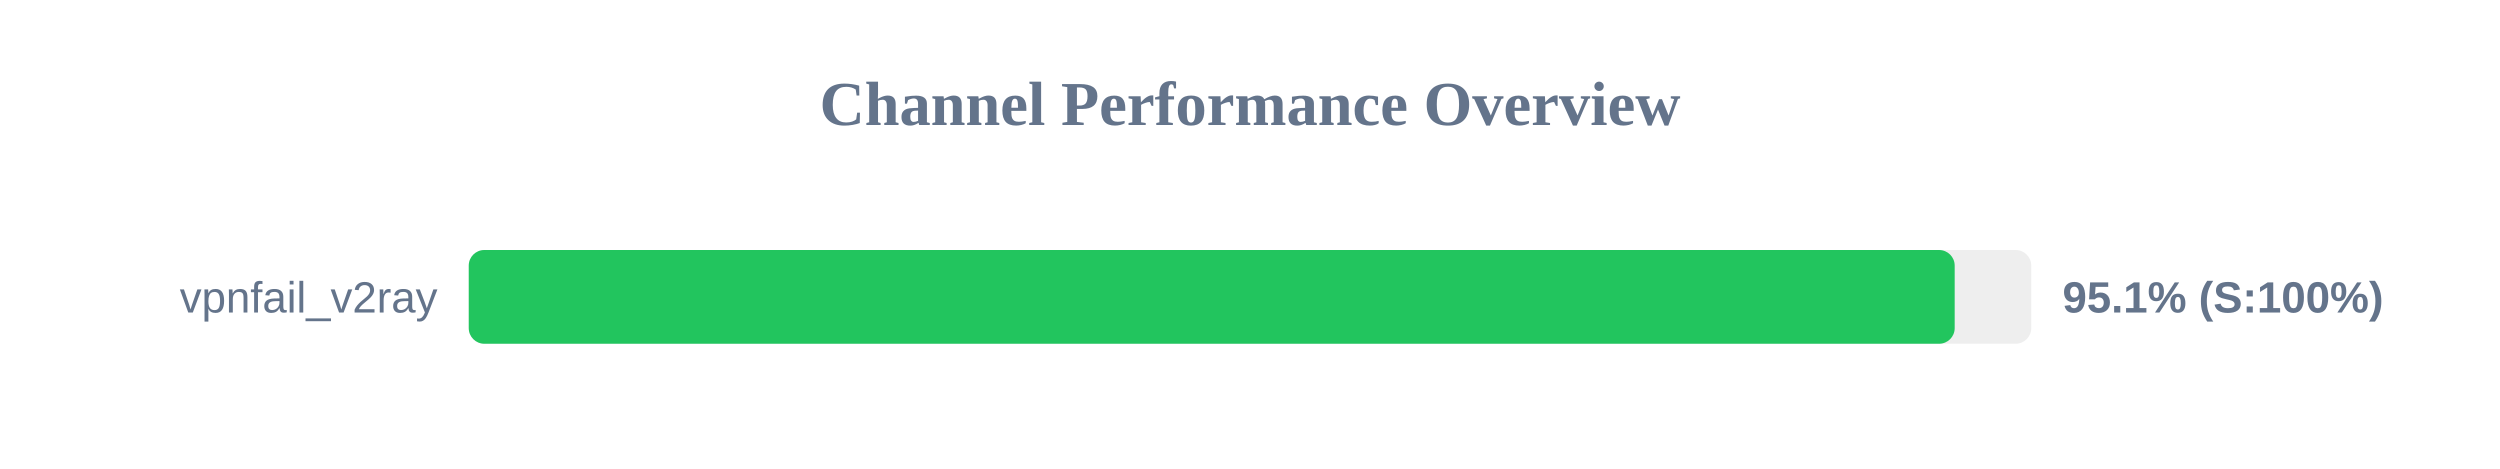
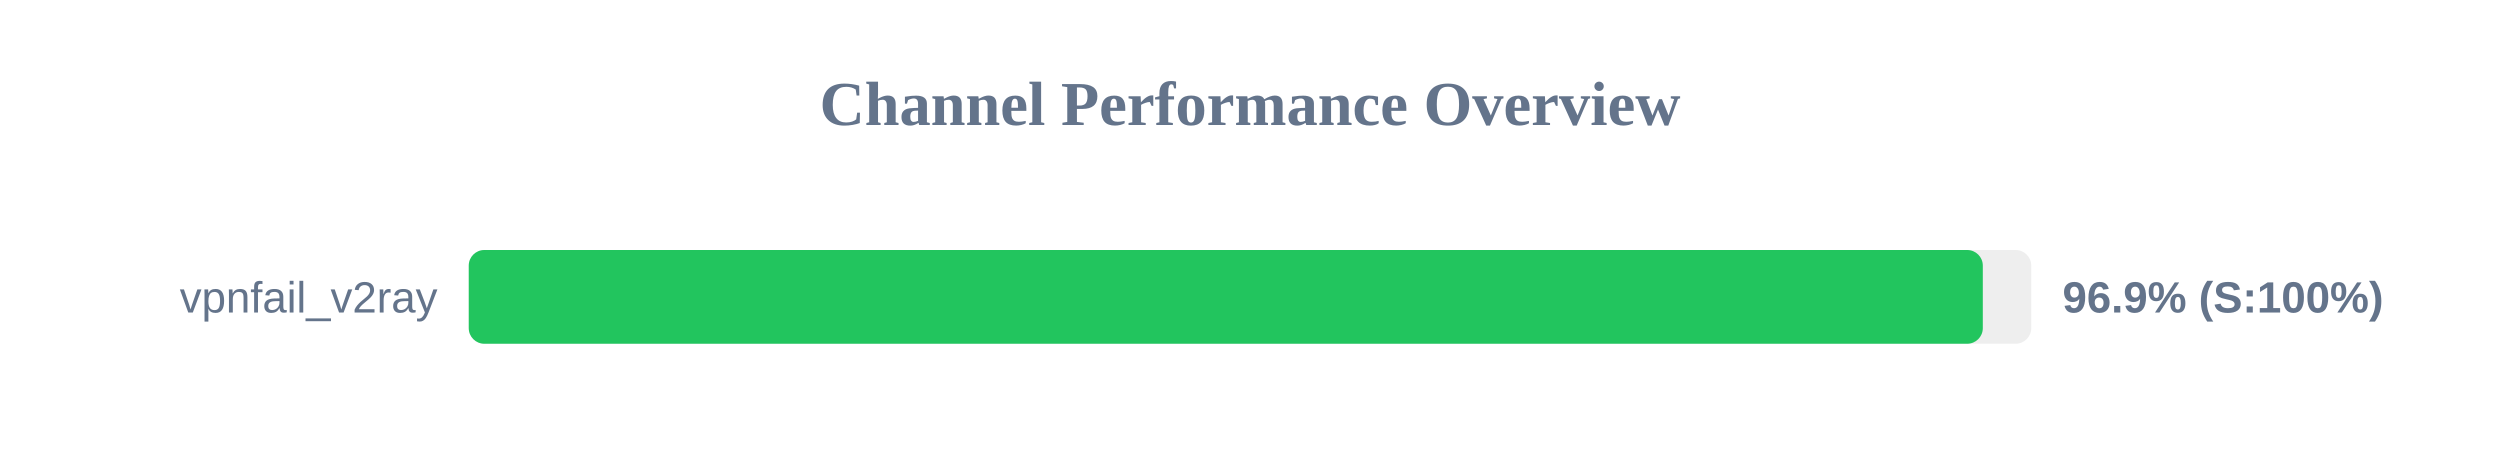
<svg xmlns="http://www.w3.org/2000/svg" width="800" height="150" version="1.1">
  <style>
        .row { font: 14px Arial; fill: #64748b; }
        .score { font: bold 14px Arial; fill: #64748b; }
    </style>
  <text x="400" y="40" text-anchor="middle" font-size="20px" font-weight="bold" fill="#64748b">Channel Performance Overview</text>
  <rect x="150" y="80" width="500" height="30" fill="#eee" rx="5" />
-   <rect x="150" y="80" width="475.5" height="30" fill="#22c55e" rx="5" />
+   <rect x="150" y="80" width="484.5" height="30" fill="#22c55e" rx="5" />
  <text x="140" y="100" text-anchor="end" class="row">vpnfail_v2ray</text>
-   <text x="660" y="100" text-anchor="start" class="score">95.1% (S:100%)</text>
+   <text x="660" y="100" text-anchor="start" class="score">96.9% (S:100%)</text>
</svg>
